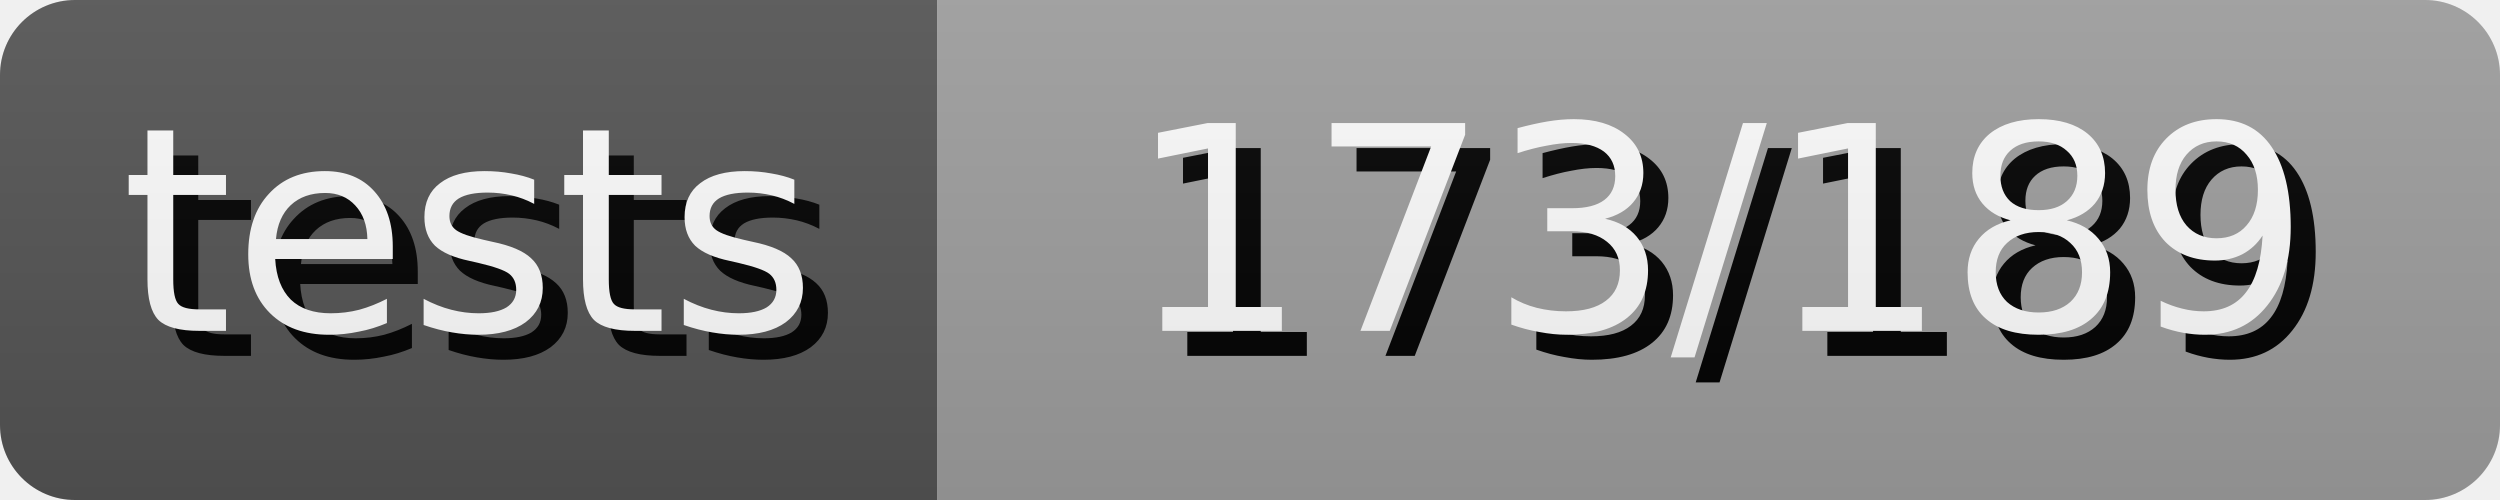
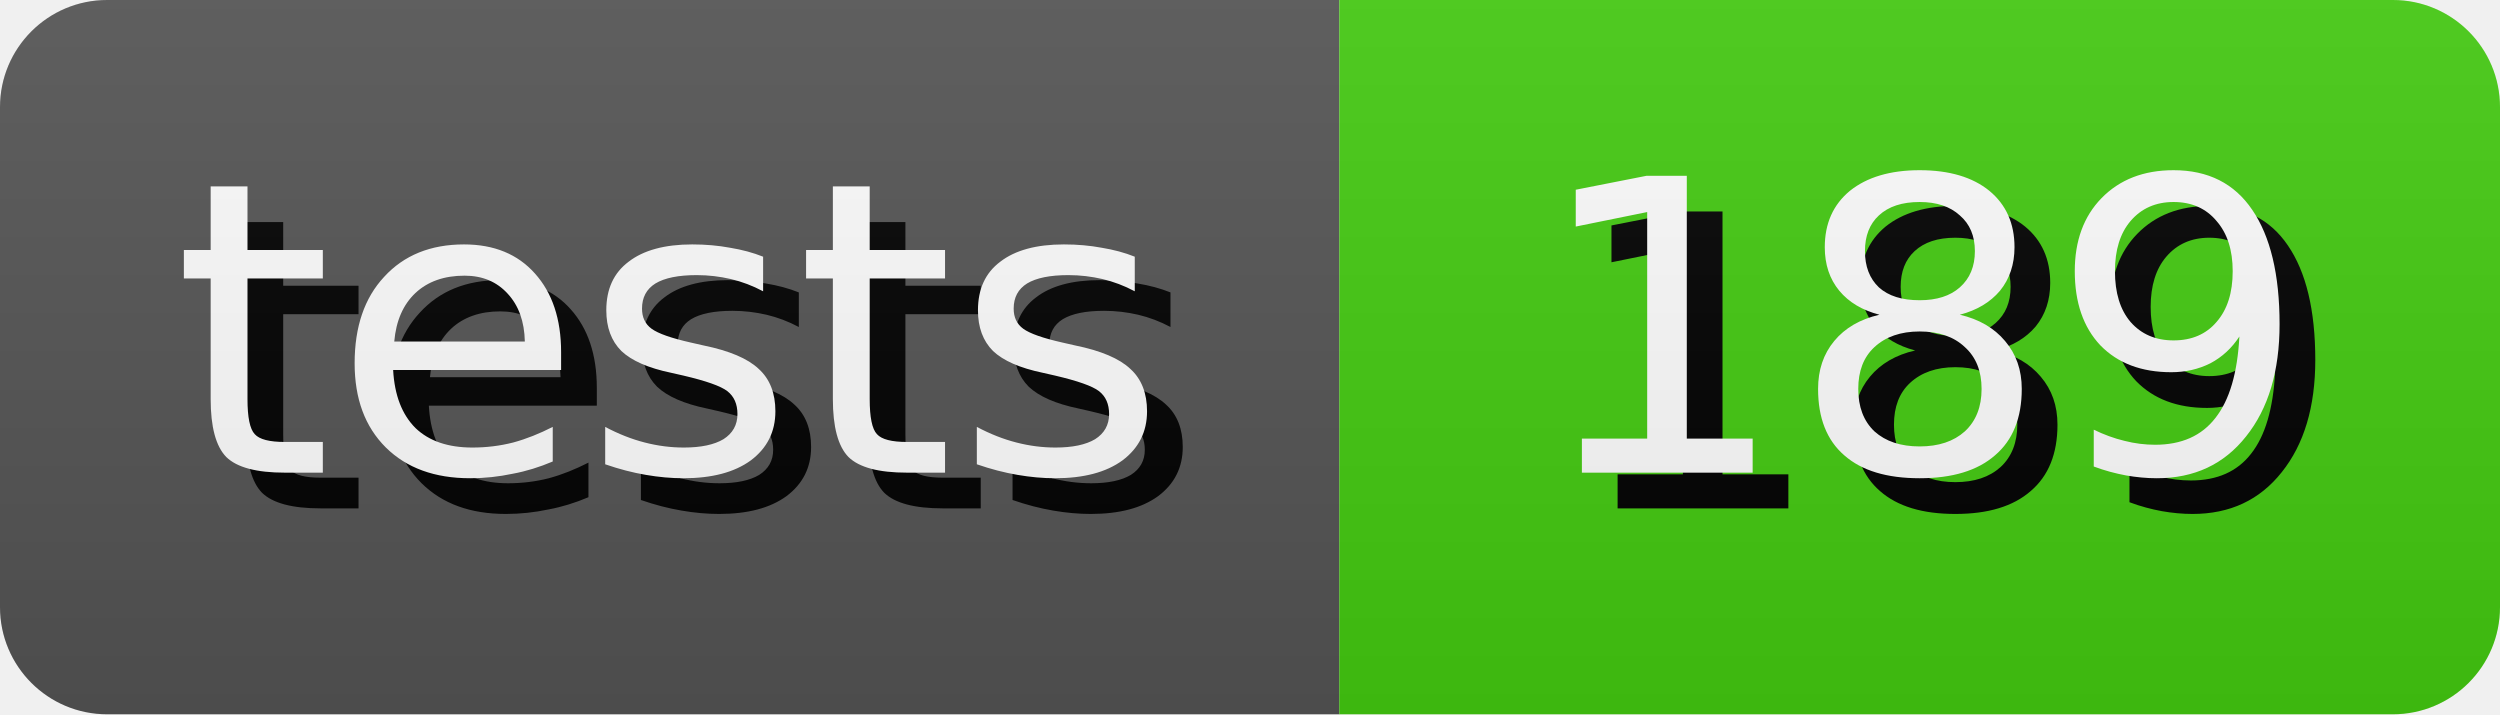
- <svg xmlns="http://www.w3.org/2000/svg" width="100.0" height="20" role="img" aria-label="tests: 173/189">
+ <svg xmlns="http://www.w3.org/2000/svg" width="70.0" height="20" role="img" aria-label="tests: 189">
  <style>
        rect {
            height: 20px;
        }

        text {
            text-rendering: geometricPrecision;
            dominant-baseline: middle;
            text-anchor: middle;
            font-family: Verdana,Geneva,DejaVu Sans,sans-serif;
            font-size: 11.4px;
            fill: #fff;
        }

        .shadow {
            transform: translate(1px, 1px);
            fill: #010101;
        }
    </style>
  <linearGradient id="s" x2="0" y2="100%">
    <stop offset="0" stop-color="#bbb" stop-opacity=".1" />
    <stop offset="1" stop-opacity=".1" />
  </linearGradient>
  <clipPath id="r">
    <rect width="100%" rx="3" fill="#fff" />
  </clipPath>
  <g clip-path="url(#r)">
    <g>
      <rect width="37.5" fill="#555" />
      <text x="18.75" y="10.0" class="shadow">tests</text>
      <text x="18.75" y="10.0">tests</text>
    </g>
    <g transform="translate(37.5 0)">
-       <rect width="62.5" fill="#9f9f9f" />
-       <text x="31.25" y="10.0" class="shadow">173/189</text>
-       <text x="31.25" y="10.0">173/189</text>
+       <rect width="32.5" fill="#4c1" />
+       <text x="16.25" y="10.0" class="shadow">189</text>
+       <text x="16.25" y="10.0">189</text>
    </g>
    <rect width="100%" height="100%" fill="url(#s)" />
  </g>
</svg>
